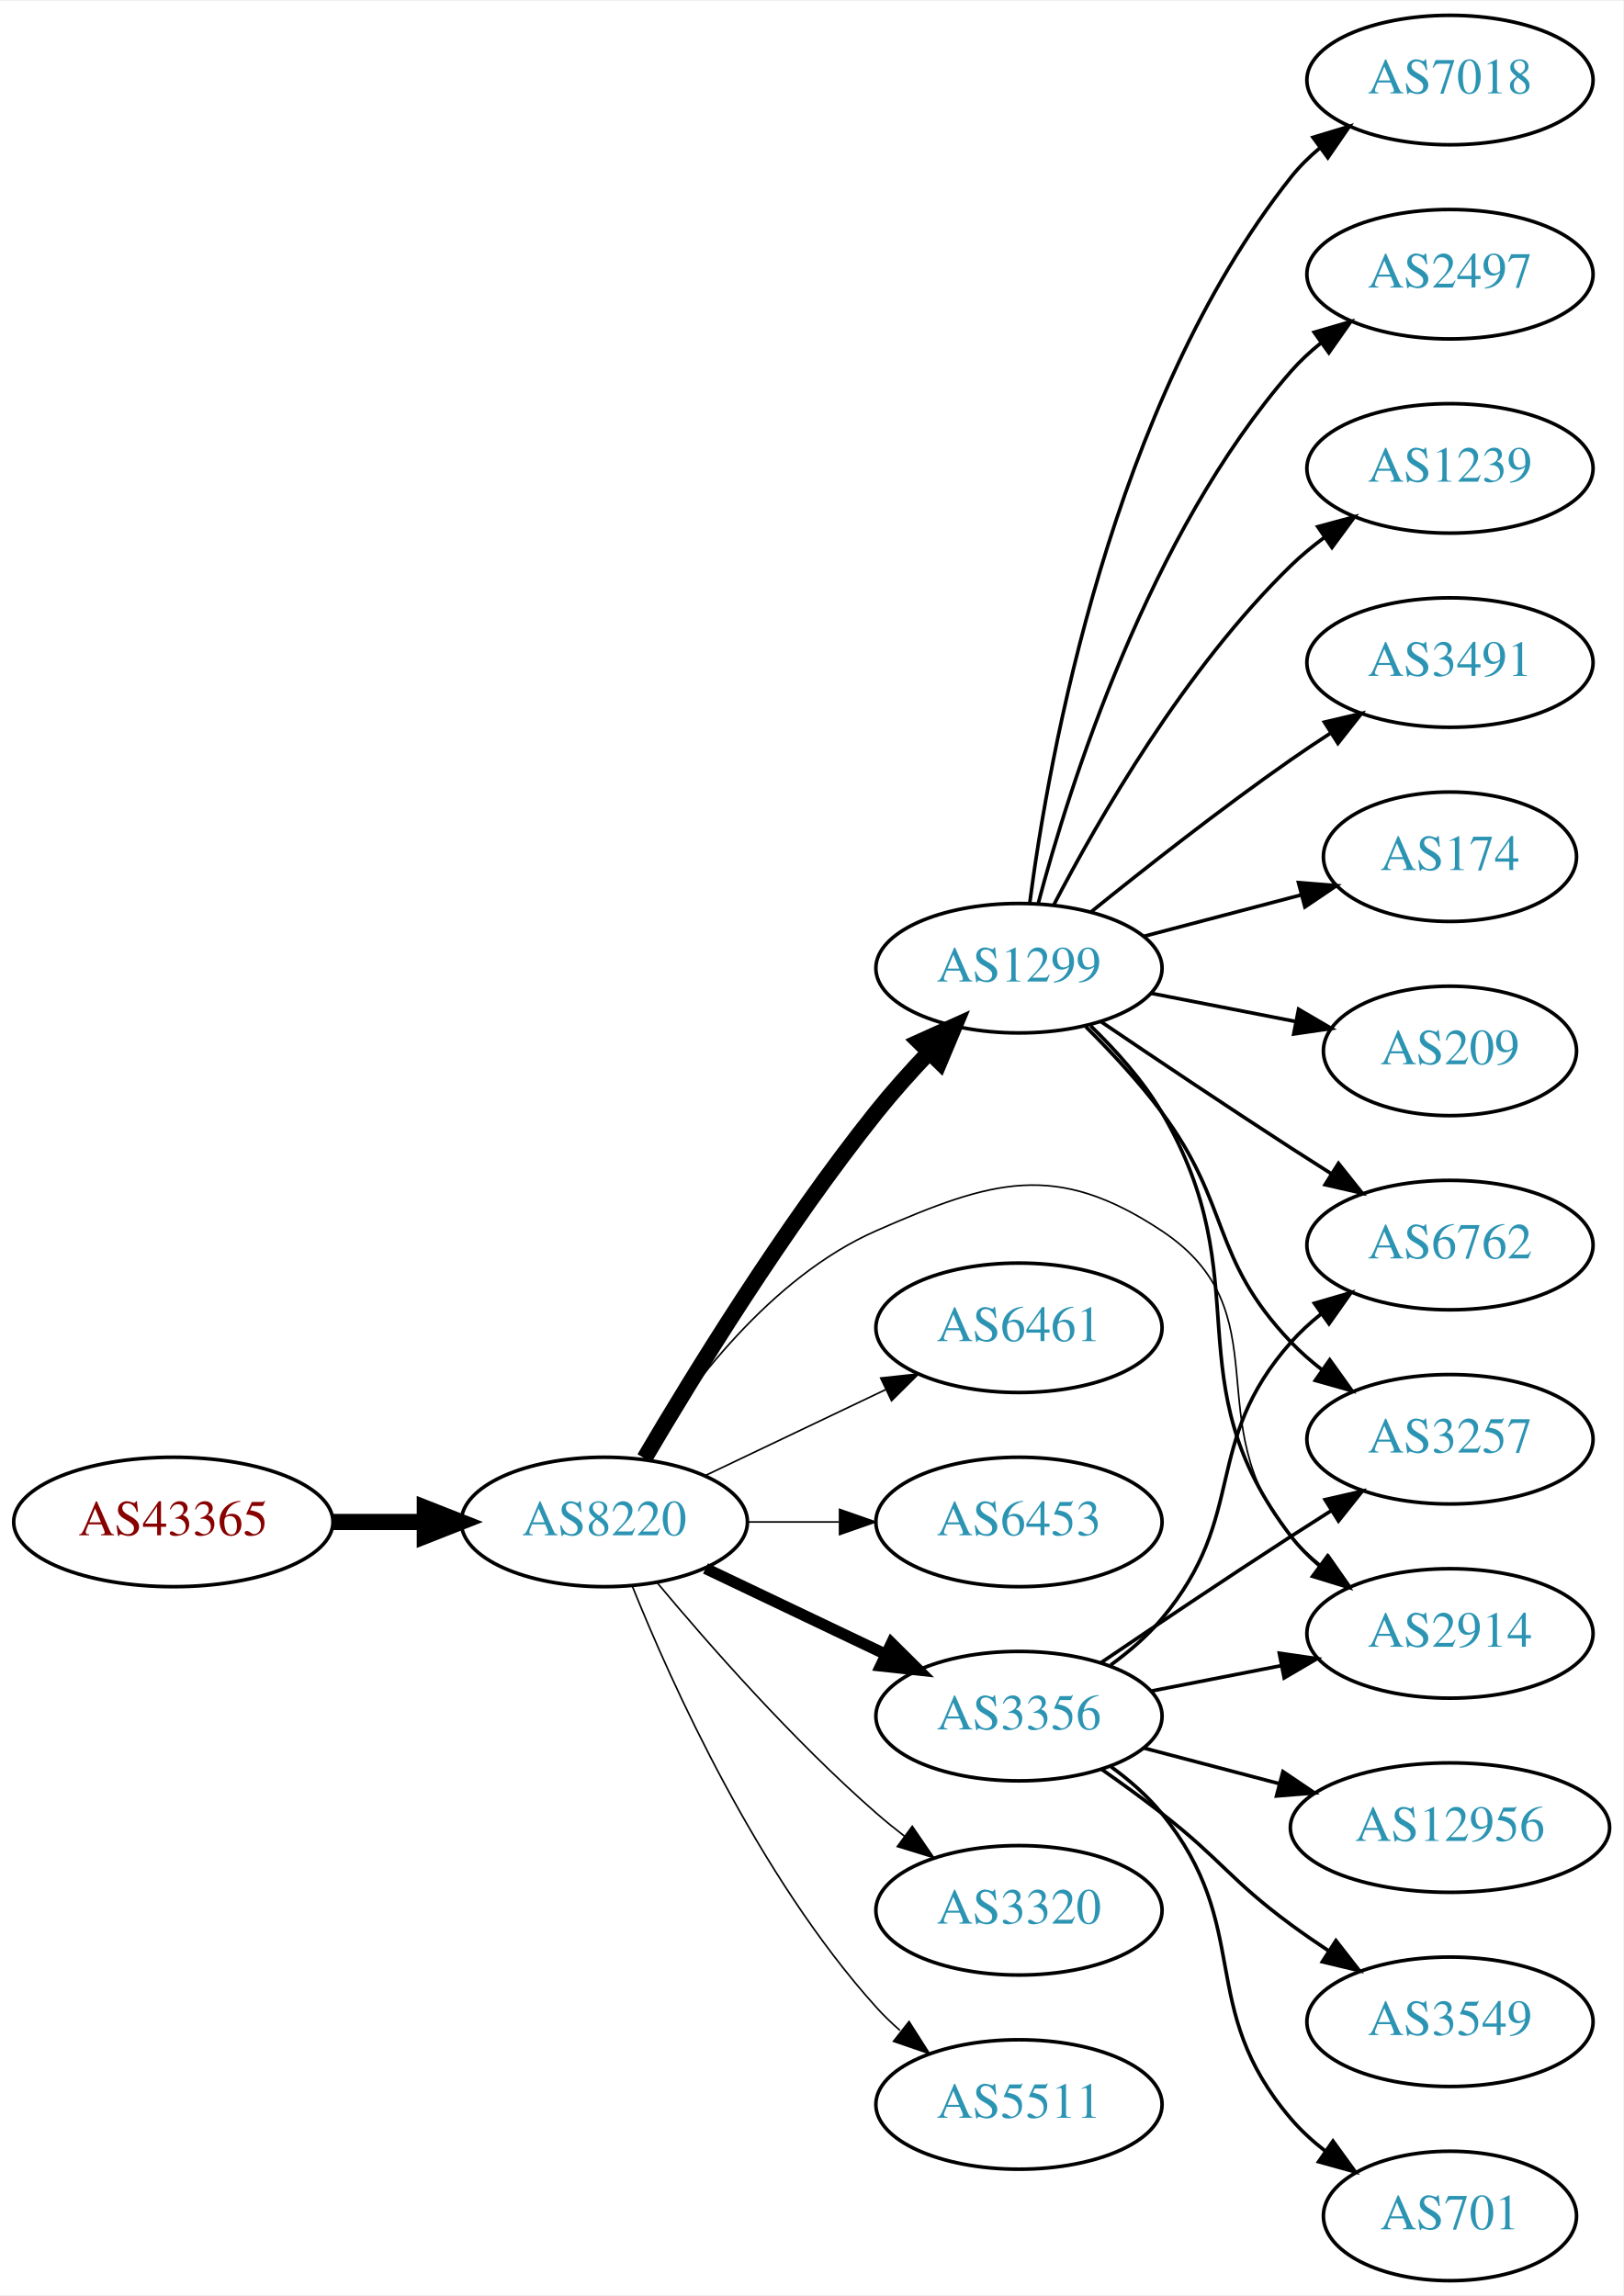
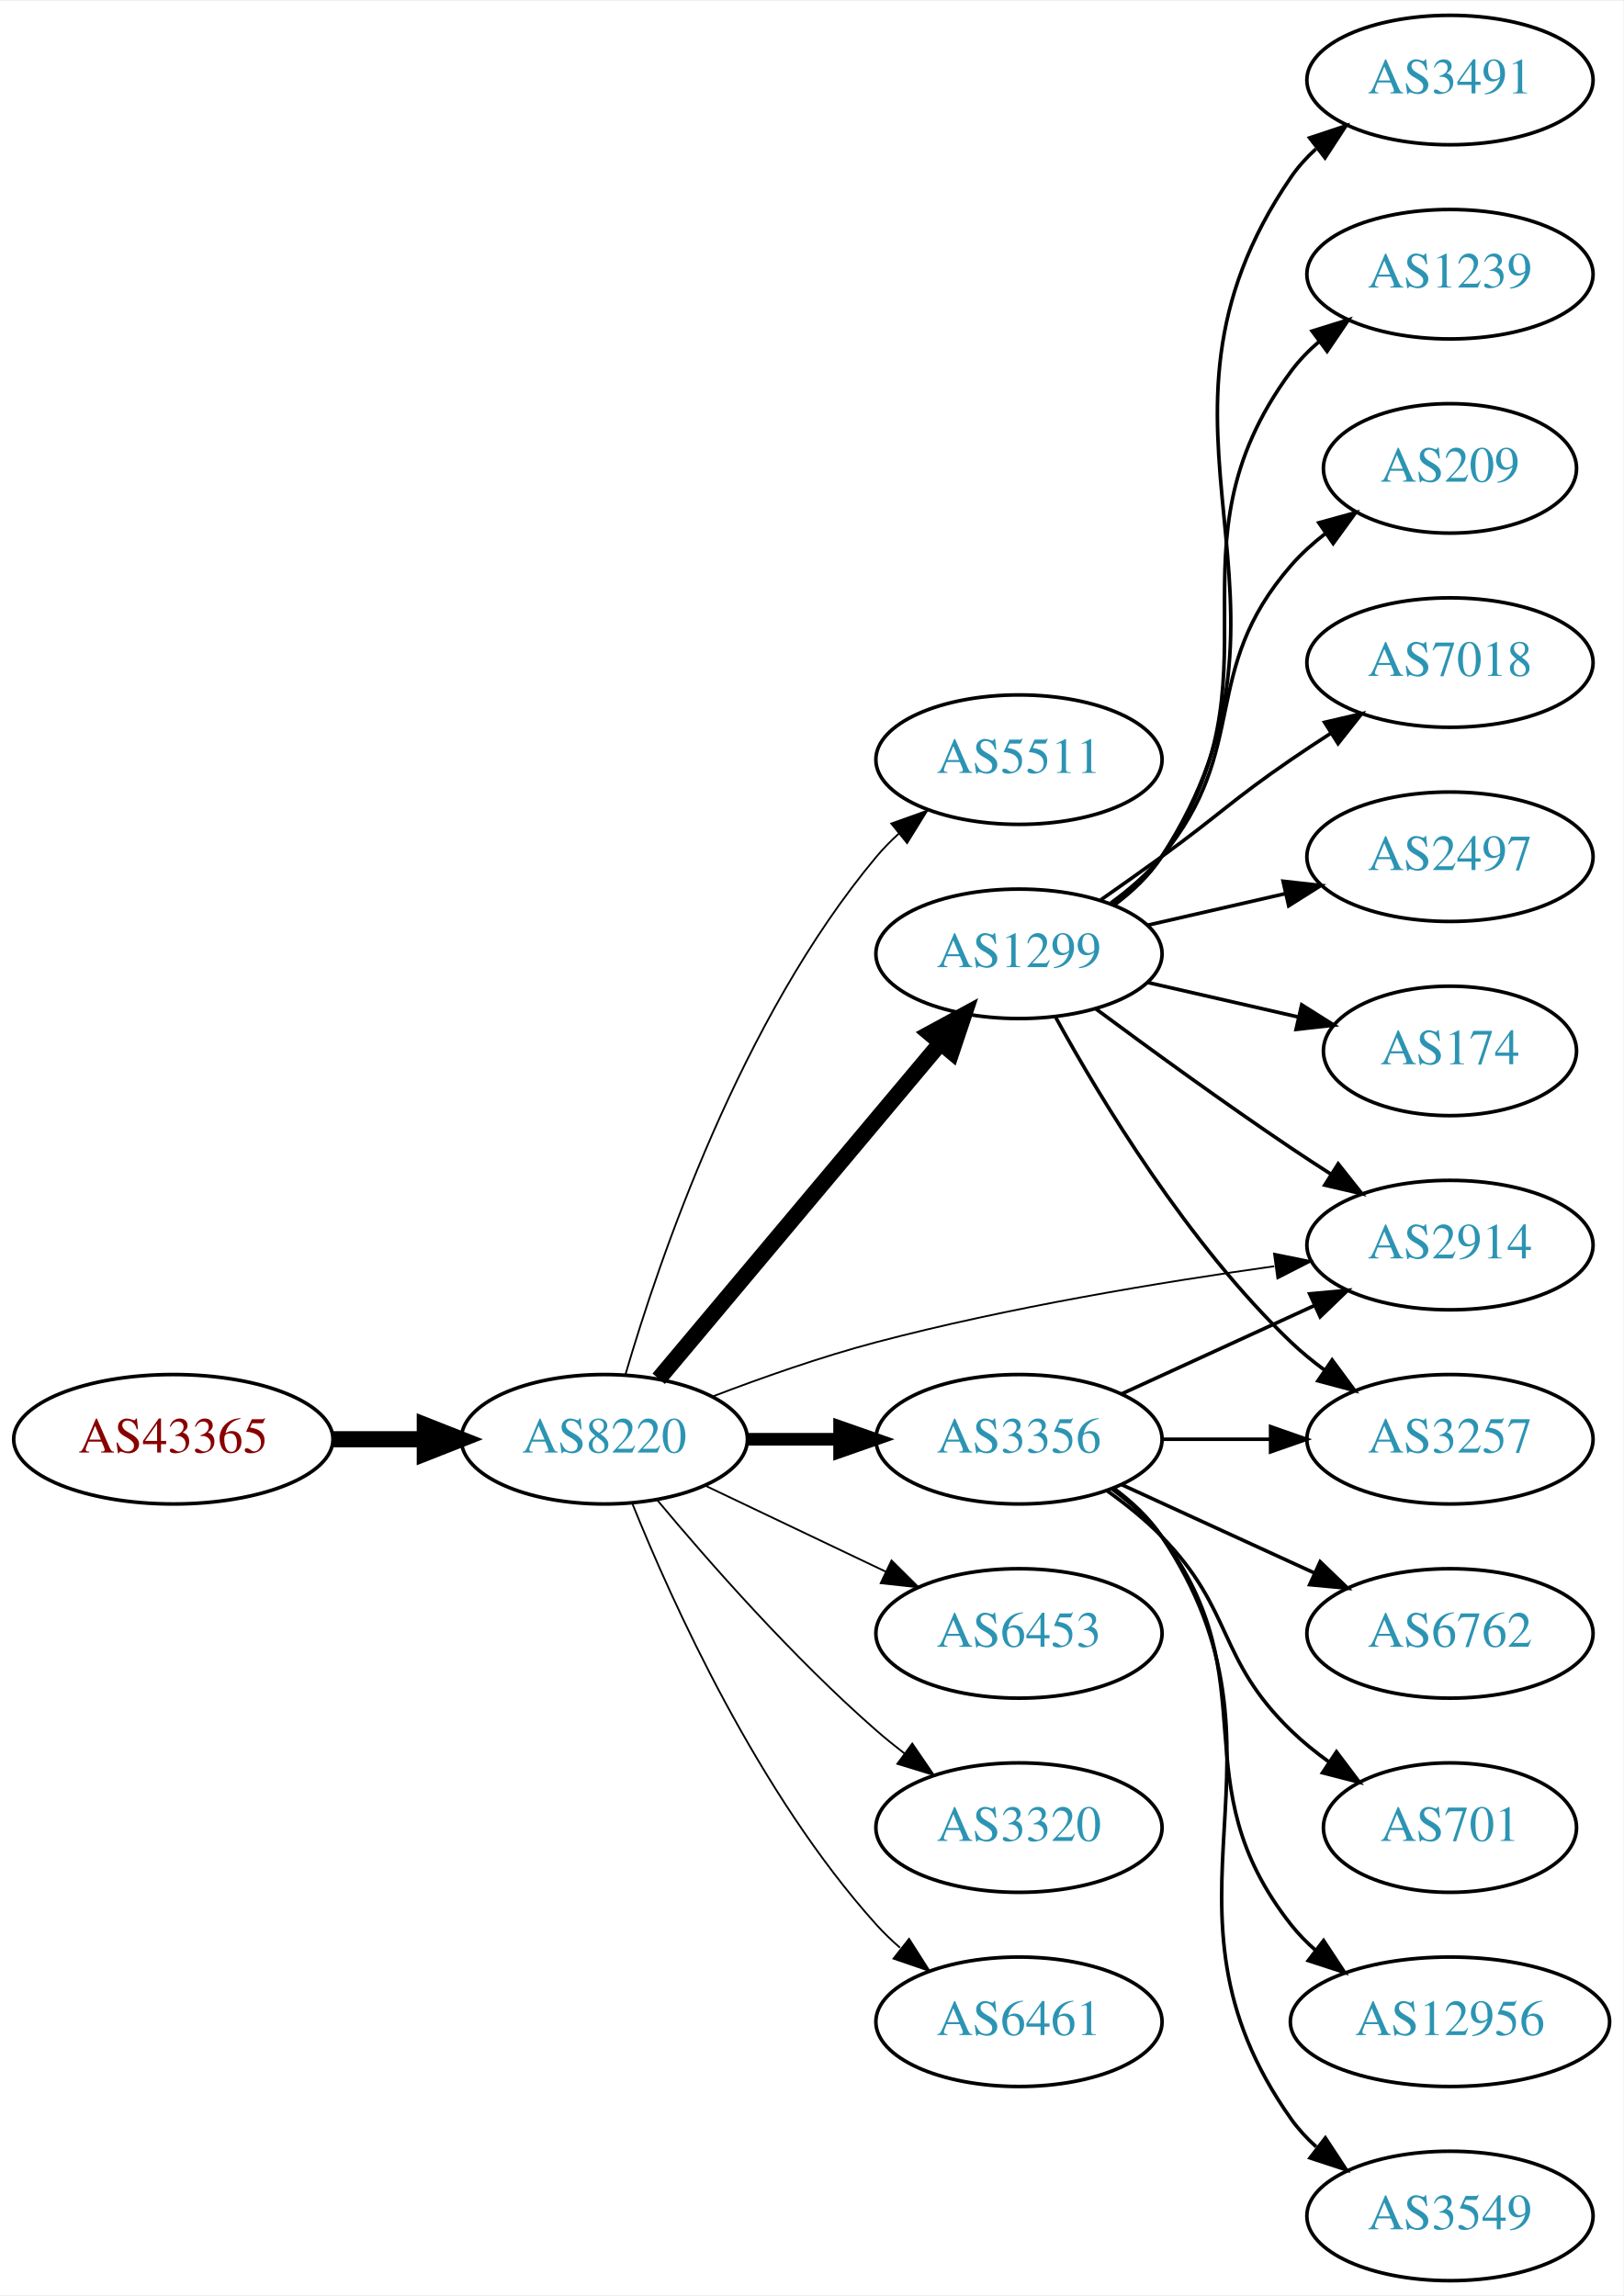
<svg xmlns="http://www.w3.org/2000/svg" xmlns:xlink="http://www.w3.org/1999/xlink" width="451pt" height="638pt" viewBox="0.00 0.00 451.37 638.00">
  <g id="graph0" class="graph" transform="scale(1 1) rotate(0) translate(4 634)">
    <polygon fill="white" stroke="none" points="-4,4 -4,-634 447.37,-634 447.37,4 -4,4" />
    <g id="node1" class="node">
      <g id="a_node1">
        <a xlink:href="/asn/43365" xlink:title="AS43365 ~ Raiffeisen Centrobank AG [AT]">
-           <ellipse fill="#ffffff" stroke="black" cx="44.196" cy="-211" rx="44.393" ry="18" />
-           <text text-anchor="middle" x="44.196" y="-207.3" font-family="Times,serif" font-size="14.00" fill="#880000">AS43365</text>
+           <ellipse fill="#ffffff" stroke="black" cx="44.196" cy="-234" rx="44.393" ry="18" />
+           <text text-anchor="middle" x="44.196" y="-230.3" font-family="Times,serif" font-size="14.00" fill="#880000">AS43365</text>
        </a>
      </g>
    </g>
    <g id="node2" class="node">
      <g id="a_node2">
        <a xlink:href="/asn/8220" xlink:title="AS8220 ~ COLT [GB]">
-           <ellipse fill="#ffffff" stroke="black" cx="164.039" cy="-211" rx="39.794" ry="18" />
-           <text text-anchor="middle" x="164.039" y="-207.3" font-family="Times,serif" font-size="14.00" fill="#2c94b3">AS8220</text>
+           <ellipse fill="#ffffff" stroke="black" cx="164.039" cy="-234" rx="39.794" ry="18" />
+           <text text-anchor="middle" x="164.039" y="-230.3" font-family="Times,serif" font-size="14.00" fill="#2c94b3">AS8220</text>
        </a>
      </g>
    </g>
    <g id="edge1" class="edge">
-       <path fill="none" stroke="black" stroke-width="4.5" d="M88.407,-211C96.72,-211 105.482,-211 113.965,-211" />
-       <polygon fill="black" stroke="black" stroke-width="4.5" points="114.123,-214.938 124.123,-211 114.123,-207.063 114.123,-214.938" />
+       <path fill="none" stroke="black" stroke-width="4.5" d="M88.407,-234C96.72,-234 105.482,-234 113.965,-234" />
+       <polygon fill="black" stroke="black" stroke-width="4.5" points="114.123,-237.938 124.123,-234 114.123,-230.063 114.123,-237.938" />
    </g>
    <g id="node3" class="node">
      <g id="a_node3">
-         <a xlink:href="/asn/1299" xlink:title="AS1299 ~ Telia Carrier [EU]">
-           <ellipse fill="#ffffff" stroke="black" cx="279.332" cy="-365" rx="39.794" ry="18" />
-           <text text-anchor="middle" x="279.332" y="-361.3" font-family="Times,serif" font-size="14.00" fill="#2c94b3">AS1299</text>
+         <a xlink:href="/asn/5511" xlink:title="AS5511 ~ Orange S.A. [FR]">
+           <ellipse fill="#ffffff" stroke="black" cx="279.332" cy="-423" rx="39.794" ry="18" />
+           <text text-anchor="middle" x="279.332" y="-419.3" font-family="Times,serif" font-size="14.00" fill="#2c94b3">AS5511</text>
        </a>
      </g>
    </g>
    <g id="edge2" class="edge">
-       <path fill="none" stroke="black" stroke-width="4.5" d="M175.201,-228.696C188.743,-251.73 213.996,-292.837 239.685,-325 244.139,-330.576 249.242,-336.267 254.249,-341.54" />
-       <polygon fill="black" stroke="black" stroke-width="4.5" points="251.628,-344.493 261.428,-348.907 257.268,-338.997 251.628,-344.493" />
+       <path fill="none" stroke="black" stroke-width="0.5" d="M169.913,-252.002C179.227,-283.844 202.043,-350.981 239.685,-396 241.555,-398.237 243.654,-400.374 245.88,-402.396" />
+       <polygon fill="black" stroke="black" stroke-width="0.5" points="243.823,-405.234 253.799,-408.804 248.227,-399.793 243.823,-405.234" />
    </g>
    <g id="node4" class="node">
      <g id="a_node4">
-         <a xlink:href="/asn/2914" xlink:title="AS2914 ~ NTT America, Inc. [US]">
-           <ellipse fill="#ffffff" stroke="black" cx="399.174" cy="-180" rx="39.794" ry="18" />
-           <text text-anchor="middle" x="399.174" y="-176.3" font-family="Times,serif" font-size="14.00" fill="#2c94b3">AS2914</text>
+         <a xlink:href="/asn/3356" xlink:title="AS3356 ~ Level 3 Parent, LLC [US]">
+           <ellipse fill="#ffffff" stroke="black" cx="279.332" cy="-234" rx="39.794" ry="18" />
+           <text text-anchor="middle" x="279.332" y="-230.3" font-family="Times,serif" font-size="14.00" fill="#2c94b3">AS3356</text>
        </a>
      </g>
    </g>
    <g id="edge3" class="edge">
-       <path fill="none" stroke="black" stroke-width="0.45" d="M175.005,-228.562C187.308,-248.249 210.26,-279.103 239.685,-292 271.962,-306.148 289.599,-311.463 318.978,-292 353.18,-269.342 328.348,-238.209 354.978,-207 357.418,-204.141 360.238,-201.487 363.245,-199.049" />
-       <polygon fill="black" stroke="black" stroke-width="0.45" points="365.433,-201.786 371.509,-193.106 361.346,-196.103 365.433,-201.786" />
+       <path fill="none" stroke="black" stroke-width="3.5" d="M203.711,-234C211.914,-234 220.678,-234 229.21,-234" />
+       <polygon fill="black" stroke="black" stroke-width="3.5" points="229.449,-237.5 239.449,-234 229.449,-230.5 229.449,-237.5" />
    </g>
    <g id="node5" class="node">
      <g id="a_node5">
-         <a xlink:href="/asn/6461" xlink:title="AS6461 ~ ZAYO-6461 [US]">
-           <ellipse fill="#ffffff" stroke="black" cx="279.332" cy="-265" rx="39.794" ry="18" />
-           <text text-anchor="middle" x="279.332" y="-261.3" font-family="Times,serif" font-size="14.00" fill="#2c94b3">AS6461</text>
+         <a xlink:href="/asn/6453" xlink:title="AS6453 ~ TATA COMMUNICATIONS (AMERICA) INC [US]">
+           <ellipse fill="#ffffff" stroke="black" cx="279.332" cy="-180" rx="39.794" ry="18" />
+           <text text-anchor="middle" x="279.332" y="-176.3" font-family="Times,serif" font-size="14.00" fill="#2c94b3">AS6453</text>
        </a>
      </g>
    </g>
    <g id="edge4" class="edge">
-       <path fill="none" stroke="black" stroke-width="0.45" d="M192.175,-223.934C207.169,-231.081 225.99,-240.052 242.213,-247.785" />
-       <polygon fill="black" stroke="black" stroke-width="0.45" points="240.884,-251.028 251.417,-252.171 243.895,-244.709 240.884,-251.028" />
+       <path fill="none" stroke="black" stroke-width="0.5" d="M192.175,-221.066C207.169,-213.919 225.99,-204.948 242.213,-197.215" />
+       <polygon fill="black" stroke="black" stroke-width="0.5" points="243.895,-200.291 251.417,-192.829 240.884,-193.972 243.895,-200.291" />
    </g>
    <g id="node6" class="node">
      <g id="a_node6">
-         <a xlink:href="/asn/6453" xlink:title="AS6453 ~ TATA COMMUNICATIONS (AMERICA) INC [US]">
-           <ellipse fill="#ffffff" stroke="black" cx="279.332" cy="-211" rx="39.794" ry="18" />
-           <text text-anchor="middle" x="279.332" y="-207.3" font-family="Times,serif" font-size="14.00" fill="#2c94b3">AS6453</text>
+         <a xlink:href="/asn/1299" xlink:title="AS1299 ~ Telia Carrier [EU]">
+           <ellipse fill="#ffffff" stroke="black" cx="279.332" cy="-369" rx="39.794" ry="18" />
+           <text text-anchor="middle" x="279.332" y="-365.3" font-family="Times,serif" font-size="14.00" fill="#2c94b3">AS1299</text>
        </a>
      </g>
    </g>
    <g id="edge5" class="edge">
-       <path fill="none" stroke="black" stroke-width="0.45" d="M203.711,-211C211.914,-211 220.678,-211 229.21,-211" />
-       <polygon fill="black" stroke="black" stroke-width="0.45" points="229.449,-214.5 239.449,-211 229.449,-207.5 229.449,-214.5" />
+       <path fill="none" stroke="black" stroke-width="4.5" d="M179.158,-250.825C198.833,-274.269 234.637,-316.934 257.415,-344.076" />
+       <polygon fill="black" stroke="black" stroke-width="4.5" points="254.59,-346.834 264.034,-351.963 260.622,-341.772 254.59,-346.834" />
    </g>
    <g id="node7" class="node">
      <g id="a_node7">
-         <a xlink:href="/asn/3356" xlink:title="AS3356 ~ Level 3 Parent, LLC [US]">
-           <ellipse fill="#ffffff" stroke="black" cx="279.332" cy="-157" rx="39.794" ry="18" />
-           <text text-anchor="middle" x="279.332" y="-153.3" font-family="Times,serif" font-size="14.00" fill="#2c94b3">AS3356</text>
+         <a xlink:href="/asn/3320" xlink:title="AS3320 ~ DTAG [DE]">
+           <ellipse fill="#ffffff" stroke="black" cx="279.332" cy="-126" rx="39.794" ry="18" />
+           <text text-anchor="middle" x="279.332" y="-122.3" font-family="Times,serif" font-size="14.00" fill="#2c94b3">AS3320</text>
        </a>
      </g>
    </g>
    <g id="edge6" class="edge">
-       <path fill="none" stroke="black" stroke-width="3.15" d="M192.175,-198.066C207.169,-190.919 225.99,-181.948 242.213,-174.215" />
-       <polygon fill="black" stroke="black" stroke-width="3.15" points="243.895,-177.291 251.417,-169.829 240.884,-170.972 243.895,-177.291" />
+       <path fill="none" stroke="black" stroke-width="0.5" d="M178.669,-217.183C192.951,-200.071 216.498,-173.255 239.685,-153 242.151,-150.846 244.789,-148.706 247.487,-146.628" />
+       <polygon fill="black" stroke="black" stroke-width="0.5" points="249.66,-149.375 255.641,-140.63 245.512,-143.736 249.66,-149.375" />
    </g>
    <g id="node8" class="node">
      <g id="a_node8">
-         <a xlink:href="/asn/3320" xlink:title="AS3320 ~ DTAG [DE]">
-           <ellipse fill="#ffffff" stroke="black" cx="279.332" cy="-103" rx="39.794" ry="18" />
-           <text text-anchor="middle" x="279.332" y="-99.3" font-family="Times,serif" font-size="14.00" fill="#2c94b3">AS3320</text>
+         <a xlink:href="/asn/2914" xlink:title="AS2914 ~ NTT America, Inc. [US]">
+           <ellipse fill="#ffffff" stroke="black" cx="399.174" cy="-288" rx="39.794" ry="18" />
+           <text text-anchor="middle" x="399.174" y="-284.3" font-family="Times,serif" font-size="14.00" fill="#2c94b3">AS2914</text>
        </a>
      </g>
    </g>
    <g id="edge7" class="edge">
-       <path fill="none" stroke="black" stroke-width="0.45" d="M178.669,-194.183C192.951,-177.071 216.498,-150.255 239.685,-130 242.151,-127.846 244.789,-125.706 247.487,-123.628" />
-       <polygon fill="black" stroke="black" stroke-width="0.45" points="249.66,-126.375 255.641,-117.63 245.512,-120.736 249.66,-126.375" />
+       <path fill="none" stroke="black" stroke-width="0.5" d="M194.082,-245.871C207.741,-251.099 224.361,-256.958 239.685,-261 276.299,-270.658 318.616,-277.662 350.309,-282.113" />
+       <polygon fill="black" stroke="black" stroke-width="0.5" points="350.244,-285.637 360.626,-283.525 351.193,-278.701 350.244,-285.637" />
    </g>
    <g id="node9" class="node">
      <g id="a_node9">
-         <a xlink:href="/asn/5511" xlink:title="AS5511 ~ Orange S.A. [FR]">
-           <ellipse fill="#ffffff" stroke="black" cx="279.332" cy="-49" rx="39.794" ry="18" />
-           <text text-anchor="middle" x="279.332" y="-45.3" font-family="Times,serif" font-size="14.00" fill="#2c94b3">AS5511</text>
+         <a xlink:href="/asn/6461" xlink:title="AS6461 ~ ZAYO-6461 [US]">
+           <ellipse fill="#ffffff" stroke="black" cx="279.332" cy="-72" rx="39.794" ry="18" />
+           <text text-anchor="middle" x="279.332" y="-68.3" font-family="Times,serif" font-size="14.00" fill="#2c94b3">AS6461</text>
        </a>
      </g>
    </g>
    <g id="edge8" class="edge">
-       <path fill="none" stroke="black" stroke-width="0.45" d="M171.786,-193.213C182.837,-165.757 206.891,-112.422 239.685,-76 241.688,-73.776 243.906,-71.637 246.239,-69.603" />
-       <polygon fill="black" stroke="black" stroke-width="0.45" points="248.769,-72.065 254.458,-63.127 244.437,-66.567 248.769,-72.065" />
-     </g>
-     <g id="edge14" class="edge">
-       <path fill="none" stroke="black" d="M299.239,-348.979C306.266,-342.194 313.785,-333.82 318.978,-325 346.799,-277.751 321.615,-250.512 354.978,-207 357.265,-204.017 359.983,-201.281 362.926,-198.791" />
-       <polygon fill="black" stroke="black" points="365.12,-201.522 371.101,-192.777 360.972,-195.884 365.12,-201.522" />
+       <path fill="none" stroke="black" stroke-width="0.5" d="M171.786,-216.213C182.837,-188.757 206.891,-135.422 239.685,-99 241.688,-96.776 243.906,-94.637 246.239,-92.603" />
+       <polygon fill="black" stroke="black" stroke-width="0.5" points="248.769,-95.065 254.458,-86.127 244.437,-89.567 248.769,-95.065" />
+     </g>
+     <g id="edge11" class="edge">
+       <path fill="none" stroke="black" d="M307.96,-246.661C323.917,-253.973 344.188,-263.261 361.471,-271.181" />
+       <polygon fill="black" stroke="black" points="360.169,-274.435 370.718,-275.419 363.085,-268.071 360.169,-274.435" />
    </g>
    <g id="node10" class="node">
      <g id="a_node10">
        <a xlink:href="/asn/6762" xlink:title="AS6762 ~ TELECOM ITALIA SPARKLE S.p.A. [IT]">
-           <ellipse fill="#ffffff" stroke="black" cx="399.174" cy="-288" rx="39.794" ry="18" />
-           <text text-anchor="middle" x="399.174" y="-284.3" font-family="Times,serif" font-size="14.00" fill="#2c94b3">AS6762</text>
+           <ellipse fill="#ffffff" stroke="black" cx="399.174" cy="-180" rx="39.794" ry="18" />
+           <text text-anchor="middle" x="399.174" y="-176.3" font-family="Times,serif" font-size="14.00" fill="#2c94b3">AS6762</text>
        </a>
      </g>
    </g>
    <g id="edge9" class="edge">
-       <path fill="none" stroke="black" d="M302.096,-350.159C316.921,-340.114 337.038,-326.611 354.978,-315 358.57,-312.675 362.346,-310.265 366.11,-307.885" />
-       <polygon fill="black" stroke="black" points="368.17,-310.724 374.774,-302.439 364.445,-304.797 368.17,-310.724" />
+       <path fill="none" stroke="black" d="M307.96,-221.339C323.917,-214.027 344.188,-204.739 361.471,-196.819" />
+       <polygon fill="black" stroke="black" points="363.085,-199.929 370.718,-192.581 360.169,-193.565 363.085,-199.929" />
    </g>
    <g id="node11" class="node">
      <g id="a_node11">
-         <a xlink:href="/asn/209" xlink:title="AS209 ~ CenturyLink Communications, LLC [US]">
-           <ellipse fill="#ffffff" stroke="black" cx="399.174" cy="-342" rx="35.194" ry="18" />
-           <text text-anchor="middle" x="399.174" y="-338.3" font-family="Times,serif" font-size="14.00" fill="#2c94b3">AS209</text>
-         </a>
-       </g>
-     </g>
-     <g id="edge10" class="edge">
-       <path fill="none" stroke="black" d="M316.008,-358.037C328.623,-355.575 342.931,-352.782 356.031,-350.225" />
-       <polygon fill="black" stroke="black" points="357.079,-353.587 366.224,-348.236 355.738,-346.716 357.079,-353.587" />
-     </g>
-     <g id="node12" class="node">
-       <g id="a_node12">
-         <a xlink:href="/asn/7018" xlink:title="AS7018 ~ AT&amp;T Services, Inc. [US]">
-           <ellipse fill="#ffffff" stroke="black" cx="399.174" cy="-612" rx="39.794" ry="18" />
-           <text text-anchor="middle" x="399.174" y="-608.3" font-family="Times,serif" font-size="14.00" fill="#2c94b3">AS7018</text>
-         </a>
-       </g>
-     </g>
-     <g id="edge11" class="edge">
-       <path fill="none" stroke="black" d="M282.336,-383.199C287.599,-423.546 305.034,-521.912 354.978,-585 357.311,-587.947 360.06,-590.66 363.022,-593.134" />
-       <polygon fill="black" stroke="black" points="361.085,-596.053 371.224,-599.128 365.215,-590.402 361.085,-596.053" />
-     </g>
-     <g id="node13" class="node">
-       <g id="a_node13">
-         <a xlink:href="/asn/2497" xlink:title="AS2497 ~ Internet Initiative Japan Inc. [JP]">
-           <ellipse fill="#ffffff" stroke="black" cx="399.174" cy="-558" rx="39.794" ry="18" />
-           <text text-anchor="middle" x="399.174" y="-554.3" font-family="Times,serif" font-size="14.00" fill="#2c94b3">AS2497</text>
-         </a>
-       </g>
-     </g>
-     <g id="edge12" class="edge">
-       <path fill="none" stroke="black" d="M284.651,-382.875C293.277,-415.5 315.301,-485.521 354.978,-531 357.449,-533.832 360.29,-536.468 363.31,-538.895" />
-       <polygon fill="black" stroke="black" points="361.423,-541.848 371.592,-544.822 365.497,-536.156 361.423,-541.848" />
-     </g>
-     <g id="node14" class="node">
-       <g id="a_node14">
-         <a xlink:href="/asn/1239" xlink:title="AS1239 ~ Sprint [US]">
-           <ellipse fill="#ffffff" stroke="black" cx="399.174" cy="-504" rx="39.794" ry="18" />
-           <text text-anchor="middle" x="399.174" y="-500.3" font-family="Times,serif" font-size="14.00" fill="#2c94b3">AS1239</text>
-         </a>
-       </g>
-     </g>
-     <g id="edge13" class="edge">
-       <path fill="none" stroke="black" d="M289.001,-382.582C301.257,-406.155 325.475,-448.347 354.978,-477 357.823,-479.763 360.997,-482.387 364.297,-484.835" />
-       <polygon fill="black" stroke="black" points="362.413,-487.787 372.645,-490.538 366.362,-482.007 362.413,-487.787" />
-     </g>
-     <g id="node15" class="node">
-       <g id="a_node15">
-         <a xlink:href="/asn/3491" xlink:title="AS3491 ~ PCCW Global, Inc. [US]">
-           <ellipse fill="#ffffff" stroke="black" cx="399.174" cy="-450" rx="39.794" ry="18" />
-           <text text-anchor="middle" x="399.174" y="-446.3" font-family="Times,serif" font-size="14.00" fill="#2c94b3">AS3491</text>
-         </a>
-       </g>
-     </g>
-     <g id="edge15" class="edge">
-       <path fill="none" stroke="black" d="M299.259,-380.572C314.111,-392.578 335.468,-409.375 354.978,-423 358.486,-425.449 362.21,-427.937 365.944,-430.361" />
-       <polygon fill="black" stroke="black" points="364.261,-433.439 374.577,-435.855 368.019,-427.533 364.261,-433.439" />
-     </g>
-     <g id="node16" class="node">
-       <g id="a_node16">
-         <a xlink:href="/asn/174" xlink:title="AS174 ~ Cogent Communications [US]">
-           <ellipse fill="#ffffff" stroke="black" cx="399.174" cy="-396" rx="35.194" ry="18" />
-           <text text-anchor="middle" x="399.174" y="-392.3" font-family="Times,serif" font-size="14.00" fill="#2c94b3">AS174</text>
-         </a>
-       </g>
-     </g>
-     <g id="edge16" class="edge">
-       <path fill="none" stroke="black" d="M314.101,-373.883C327.673,-377.454 343.438,-381.601 357.624,-385.333" />
-       <polygon fill="black" stroke="black" points="357.059,-388.803 367.621,-387.963 358.84,-382.034 357.059,-388.803" />
-     </g>
-     <g id="node17" class="node">
-       <g id="a_node17">
        <a xlink:href="/asn/3257" xlink:title="AS3257 ~ GTT [DE]">
          <ellipse fill="#ffffff" stroke="black" cx="399.174" cy="-234" rx="39.794" ry="18" />
          <text text-anchor="middle" x="399.174" y="-230.3" font-family="Times,serif" font-size="14.00" fill="#2c94b3">AS3257</text>
        </a>
      </g>
    </g>
+     <g id="edge10" class="edge">
+       <path fill="none" stroke="black" d="M319.244,-234C328.798,-234 339.147,-234 349.11,-234" />
+       <polygon fill="black" stroke="black" points="349.302,-237.5 359.302,-234 349.302,-230.5 349.302,-237.5" />
+     </g>
+     <g id="node12" class="node">
+       <g id="a_node12">
+         <a xlink:href="/asn/701" xlink:title="AS701 ~ UUNET [US]">
+           <ellipse fill="#ffffff" stroke="black" cx="399.174" cy="-126" rx="35.194" ry="18" />
+           <text text-anchor="middle" x="399.174" y="-122.3" font-family="Times,serif" font-size="14.00" fill="#2c94b3">AS701</text>
+         </a>
+       </g>
+     </g>
+     <g id="edge12" class="edge">
+       <path fill="none" stroke="black" d="M303.926,-219.611C309.182,-215.852 314.513,-211.563 318.978,-207 339.151,-186.383 334.285,-173.094 354.978,-153 358.206,-149.866 361.857,-146.911 365.635,-144.188" />
+       <polygon fill="black" stroke="black" points="367.614,-147.075 373.995,-138.617 363.732,-141.25 367.614,-147.075" />
+     </g>
+     <g id="node13" class="node">
+       <g id="a_node13">
+         <a xlink:href="/asn/12956" xlink:title="AS12956 ~ TELXIUS [ES]">
+           <ellipse fill="#ffffff" stroke="black" cx="399.174" cy="-72" rx="44.393" ry="18" />
+           <text text-anchor="middle" x="399.174" y="-68.3" font-family="Times,serif" font-size="14.00" fill="#2c94b3">AS12956</text>
+         </a>
+       </g>
+     </g>
+     <g id="edge13" class="edge">
+       <path fill="none" stroke="black" d="M305.262,-220.118C310.338,-216.389 315.256,-211.984 318.978,-207 349.249,-166.458 323.679,-138.754 354.978,-99 357.002,-96.429 359.344,-94.037 361.868,-91.826" />
+       <polygon fill="black" stroke="black" points="364.025,-94.584 369.858,-85.739 359.782,-89.016 364.025,-94.584" />
+     </g>
+     <g id="node14" class="node">
+       <g id="a_node14">
+         <a xlink:href="/asn/3549" xlink:title="AS3549 ~ Level 3 Parent, LLC [US]">
+           <ellipse fill="#ffffff" stroke="black" cx="399.174" cy="-18" rx="39.794" ry="18" />
+           <text text-anchor="middle" x="399.174" y="-14.3" font-family="Times,serif" font-size="14.00" fill="#2c94b3">AS3549</text>
+         </a>
+       </g>
+     </g>
+     <g id="edge14" class="edge">
+       <path fill="none" stroke="black" d="M305.651,-220.393C310.707,-216.649 315.518,-212.169 318.978,-207 360.003,-145.706 312.399,-105.225 354.978,-45 356.969,-42.184 359.356,-39.599 361.972,-37.24" />
+       <polygon fill="black" stroke="black" points="364.525,-39.694 370.34,-30.838 360.271,-34.135 364.525,-39.694" />
+     </g>
+     <g id="edge15" class="edge">
+       <path fill="none" stroke="black" d="M300.662,-353.723C315.524,-342.696 336.269,-327.593 354.978,-315 358.527,-312.611 362.277,-310.161 366.026,-307.758" />
+       <polygon fill="black" stroke="black" points="368.094,-310.591 374.674,-302.288 364.352,-304.675 368.094,-310.591" />
+     </g>
+     <g id="edge22" class="edge">
+       <path fill="none" stroke="black" d="M289.573,-351.287C302.118,-328.439 326.295,-288.389 354.978,-261 357.846,-258.261 361.035,-255.653 364.344,-253.215" />
+       <polygon fill="black" stroke="black" points="366.407,-256.044 372.704,-247.523 362.468,-250.258 366.407,-256.044" />
+     </g>
+     <g id="node15" class="node">
+       <g id="a_node15">
+         <a xlink:href="/asn/174" xlink:title="AS174 ~ Cogent Communications [US]">
+           <ellipse fill="#ffffff" stroke="black" cx="399.174" cy="-342" rx="35.194" ry="18" />
+           <text text-anchor="middle" x="399.174" y="-338.3" font-family="Times,serif" font-size="14.00" fill="#2c94b3">AS174</text>
+         </a>
+       </g>
+     </g>
+     <g id="edge16" class="edge">
+       <path fill="none" stroke="black" d="M315.051,-361.045C328.143,-358.045 343.166,-354.604 356.806,-351.478" />
+       <polygon fill="black" stroke="black" points="357.948,-354.807 366.914,-349.162 356.384,-347.984 357.948,-354.807" />
+     </g>
+     <g id="node16" class="node">
+       <g id="a_node16">
+         <a xlink:href="/asn/3491" xlink:title="AS3491 ~ PCCW Global, Inc. [US]">
+           <ellipse fill="#ffffff" stroke="black" cx="399.174" cy="-612" rx="39.794" ry="18" />
+           <text text-anchor="middle" x="399.174" y="-608.3" font-family="Times,serif" font-size="14.00" fill="#2c94b3">AS3491</text>
+         </a>
+       </g>
+     </g>
    <g id="edge17" class="edge">
-       <path fill="none" stroke="black" d="M297.9,-348.736C304.896,-341.789 312.748,-333.363 318.978,-325 338.476,-298.829 332.441,-284.604 354.978,-261 357.574,-258.282 360.498,-255.722 363.57,-253.342" />
-       <polygon fill="black" stroke="black" points="365.748,-256.09 371.925,-247.482 361.728,-250.359 365.748,-256.09" />
+       <path fill="none" stroke="black" d="M305.768,-382.53C310.818,-386.278 315.597,-390.779 318.978,-396 365.453,-467.778 306.682,-514.434 354.978,-585 356.926,-587.846 359.283,-590.452 361.879,-592.824" />
+       <polygon fill="black" stroke="black" points="360.158,-595.917 370.215,-599.249 364.431,-590.372 360.158,-595.917" />
+     </g>
+     <g id="node17" class="node">
+       <g id="a_node17">
+         <a xlink:href="/asn/1239" xlink:title="AS1239 ~ Sprint [US]">
+           <ellipse fill="#ffffff" stroke="black" cx="399.174" cy="-558" rx="39.794" ry="18" />
+           <text text-anchor="middle" x="399.174" y="-554.3" font-family="Times,serif" font-size="14.00" fill="#2c94b3">AS1239</text>
+         </a>
+       </g>
    </g>
    <g id="edge18" class="edge">
-       <path fill="none" stroke="black" d="M316.008,-163.963C327.44,-166.194 340.261,-168.697 352.315,-171.049" />
-       <polygon fill="black" stroke="black" points="351.727,-174.501 362.212,-172.981 353.068,-167.63 351.727,-174.501" />
-     </g>
-     <g id="edge21" class="edge">
-       <path fill="none" stroke="black" d="M304.845,-171.213C309.942,-174.925 314.975,-179.239 318.978,-184 343.291,-212.914 329.933,-232.717 354.978,-261 357.47,-263.814 360.325,-266.438 363.354,-268.857" />
-       <polygon fill="black" stroke="black" points="361.474,-271.815 371.647,-274.773 365.539,-266.116 361.474,-271.815" />
-     </g>
-     <g id="edge20" class="edge">
-       <path fill="none" stroke="black" d="M302.096,-171.841C316.921,-181.886 337.038,-195.389 354.978,-207 358.57,-209.325 362.346,-211.735 366.11,-214.115" />
-       <polygon fill="black" stroke="black" points="364.445,-217.203 374.774,-219.561 368.17,-211.276 364.445,-217.203" />
+       <path fill="none" stroke="black" d="M305.491,-382.716C310.555,-386.455 315.411,-390.904 318.978,-396 354.592,-446.869 318.075,-481.059 354.978,-531 357.212,-534.023 359.894,-536.786 362.815,-539.293" />
+       <polygon fill="black" stroke="black" points="360.841,-542.186 370.959,-545.331 365.01,-536.563 360.841,-542.186" />
    </g>
    <g id="node18" class="node">
      <g id="a_node18">
-         <a xlink:href="/asn/12956" xlink:title="AS12956 ~ TELXIUS [ES]">
-           <ellipse fill="#ffffff" stroke="black" cx="399.174" cy="-126" rx="44.393" ry="18" />
-           <text text-anchor="middle" x="399.174" y="-122.3" font-family="Times,serif" font-size="14.00" fill="#2c94b3">AS12956</text>
+         <a xlink:href="/asn/209" xlink:title="AS209 ~ CenturyLink Communications, LLC [US]">
+           <ellipse fill="#ffffff" stroke="black" cx="399.174" cy="-504" rx="35.194" ry="18" />
+           <text text-anchor="middle" x="399.174" y="-500.3" font-family="Times,serif" font-size="14.00" fill="#2c94b3">AS209</text>
        </a>
      </g>
    </g>
    <g id="edge19" class="edge">
-       <path fill="none" stroke="black" d="M314.101,-148.117C325.8,-145.039 339.128,-141.533 351.669,-138.234" />
-       <polygon fill="black" stroke="black" points="352.732,-141.573 361.513,-135.644 350.951,-134.804 352.732,-141.573" />
+       <path fill="none" stroke="black" d="M304.912,-383.156C310.007,-386.872 315.02,-391.201 318.978,-396 344.043,-426.394 329.144,-447.258 354.978,-477 357.784,-480.23 361.071,-483.203 364.559,-485.902" />
+       <polygon fill="black" stroke="black" points="362.71,-488.879 372.925,-491.69 366.693,-483.122 362.71,-488.879" />
    </g>
    <g id="node19" class="node">
      <g id="a_node19">
-         <a xlink:href="/asn/3549" xlink:title="AS3549 ~ Level 3 Parent, LLC [US]">
-           <ellipse fill="#ffffff" stroke="black" cx="399.174" cy="-72" rx="39.794" ry="18" />
-           <text text-anchor="middle" x="399.174" y="-68.3" font-family="Times,serif" font-size="14.00" fill="#2c94b3">AS3549</text>
-         </a>
-       </g>
-     </g>
-     <g id="edge22" class="edge">
-       <path fill="none" stroke="black" d="M302.277,-142.242C307.808,-138.367 313.678,-134.117 318.978,-130 335.654,-117.048 337.976,-111.521 354.978,-99 358.343,-96.522 361.937,-94.039 365.561,-91.637" />
-       <polygon fill="black" stroke="black" points="367.463,-94.575 373.979,-86.221 363.676,-88.689 367.463,-94.575" />
+         <a xlink:href="/asn/7018" xlink:title="AS7018 ~ AT&amp;T Services, Inc. [US]">
+           <ellipse fill="#ffffff" stroke="black" cx="399.174" cy="-450" rx="39.794" ry="18" />
+           <text text-anchor="middle" x="399.174" y="-446.3" font-family="Times,serif" font-size="14.00" fill="#2c94b3">AS7018</text>
+         </a>
+       </g>
+     </g>
+     <g id="edge20" class="edge">
+       <path fill="none" stroke="black" d="M302.089,-384.009C307.623,-387.879 313.542,-392.064 318.978,-396 335.178,-407.729 338.483,-411.689 354.978,-423 358.506,-425.419 362.244,-427.889 365.985,-430.302" />
+       <polygon fill="black" stroke="black" points="364.307,-433.382 374.626,-435.784 368.057,-427.472 364.307,-433.382" />
    </g>
    <g id="node20" class="node">
      <g id="a_node20">
-         <a xlink:href="/asn/701" xlink:title="AS701 ~ UUNET [US]">
-           <ellipse fill="#ffffff" stroke="black" cx="399.174" cy="-18" rx="35.194" ry="18" />
-           <text text-anchor="middle" x="399.174" y="-14.3" font-family="Times,serif" font-size="14.00" fill="#2c94b3">AS701</text>
-         </a>
-       </g>
-     </g>
-     <g id="edge23" class="edge">
-       <path fill="none" stroke="black" d="M304.975,-142.895C310.066,-139.177 315.063,-134.834 318.978,-130 344.801,-98.12 328.348,-76.209 354.978,-45 357.755,-41.745 361.025,-38.757 364.502,-36.05" />
-       <polygon fill="black" stroke="black" points="366.638,-38.828 372.858,-30.252 362.647,-33.077 366.638,-38.828" />
+         <a xlink:href="/asn/2497" xlink:title="AS2497 ~ Internet Initiative Japan Inc. [JP]">
+           <ellipse fill="#ffffff" stroke="black" cx="399.174" cy="-396" rx="39.794" ry="18" />
+           <text text-anchor="middle" x="399.174" y="-392.3" font-family="Times,serif" font-size="14.00" fill="#2c94b3">AS2497</text>
+         </a>
+       </g>
+     </g>
+     <g id="edge21" class="edge">
+       <path fill="none" stroke="black" d="M315.051,-376.955C327.051,-379.704 340.672,-382.825 353.364,-385.733" />
+       <polygon fill="black" stroke="black" points="352.767,-389.187 363.296,-388.009 354.33,-382.364 352.767,-389.187" />
    </g>
  </g>
</svg>
